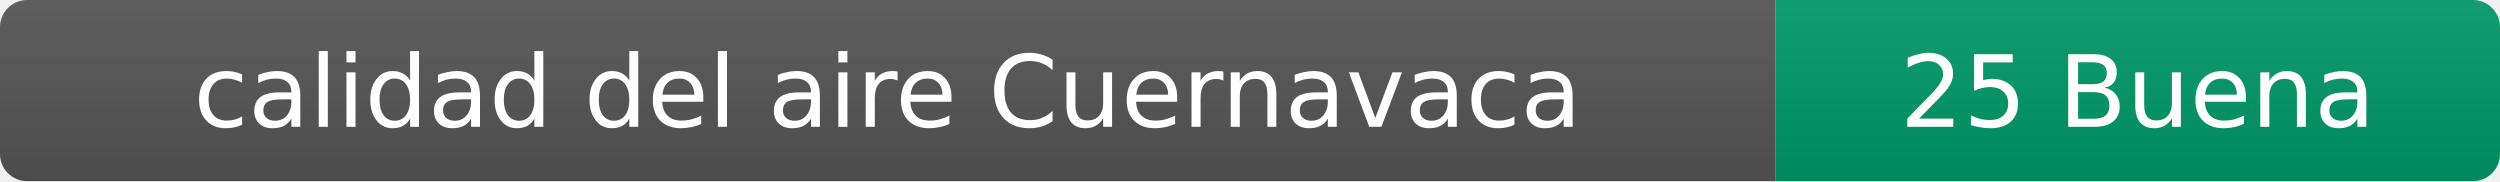
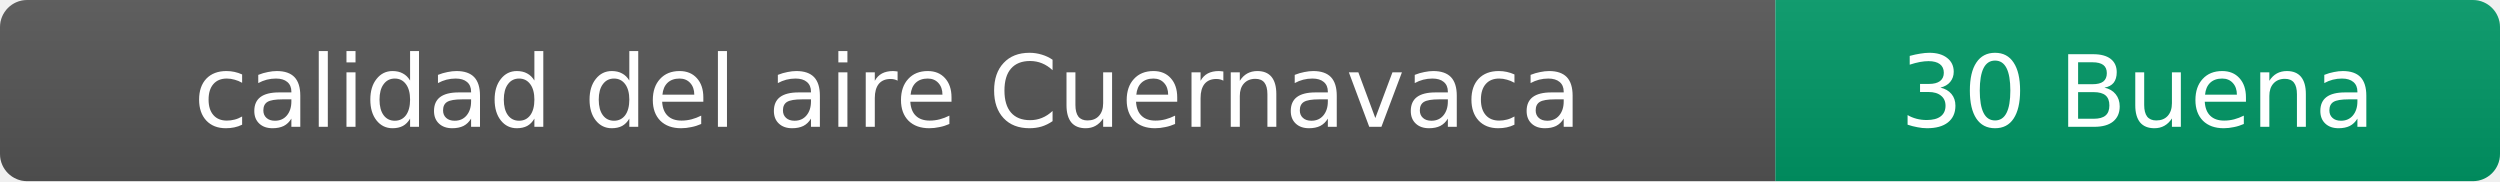
- <svg xmlns="http://www.w3.org/2000/svg" width="276" height="20" role="img" aria-label="calidad del aire: 25 Buena">
+ <svg xmlns="http://www.w3.org/2000/svg" width="276" height="20" role="img" aria-label="calidad del aire: 30 Buena">
  <linearGradient id="s" x2="0" y2="100%">
    <stop offset="0" stop-color="#bbb" stop-opacity=".1" />
    <stop offset="1" stop-opacity=".1" />
  </linearGradient>
  <clipPath id="r">
    <rect width="276" height="20" rx="3" fill="#fff" />
  </clipPath>
  <g clip-path="url(#r)">
    <rect width="196" height="20" fill="#555" />
    <rect x="196" width="80" height="20" fill="#009966" />
    <rect width="276" height="20" fill="url(#s)" />
  </g>
  <g fill="#fff" text-anchor="middle" font-family="Verdana,Geneva,DejaVu Sans,sans-serif" font-size="11">
    <text x="98" y="14">calidad del aire Cuernavaca</text>
-     <text x="236" y="14">25 Buena</text>
+     <text x="236" y="14">30 Buena</text>
  </g>
</svg>
